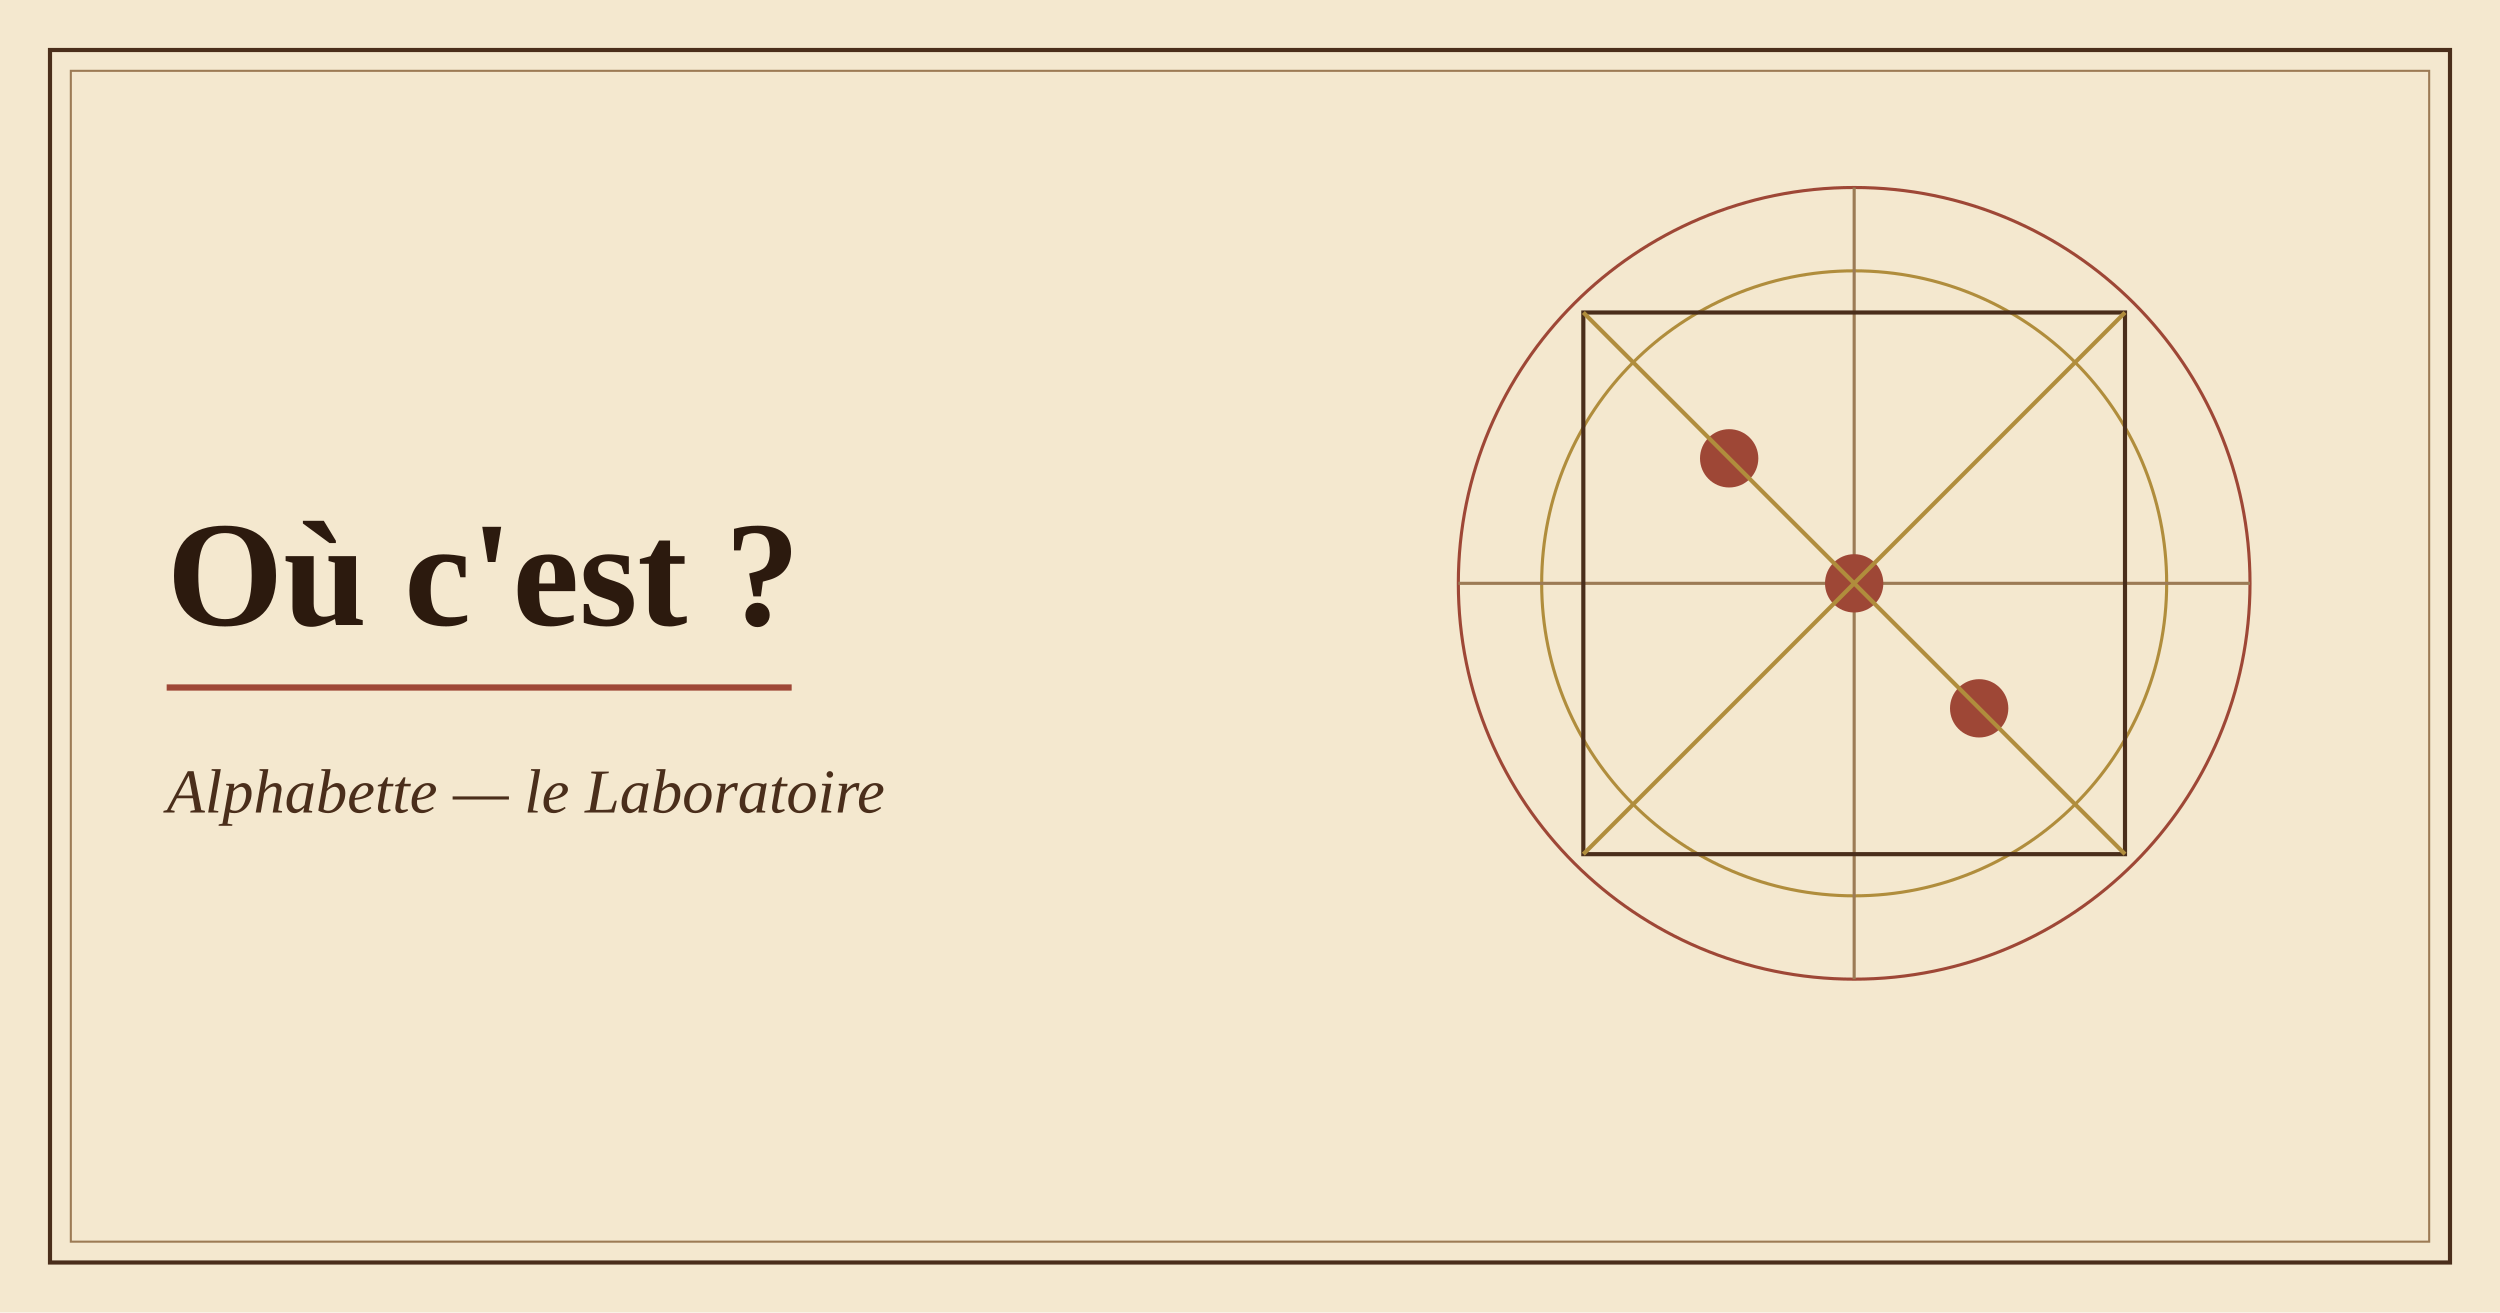
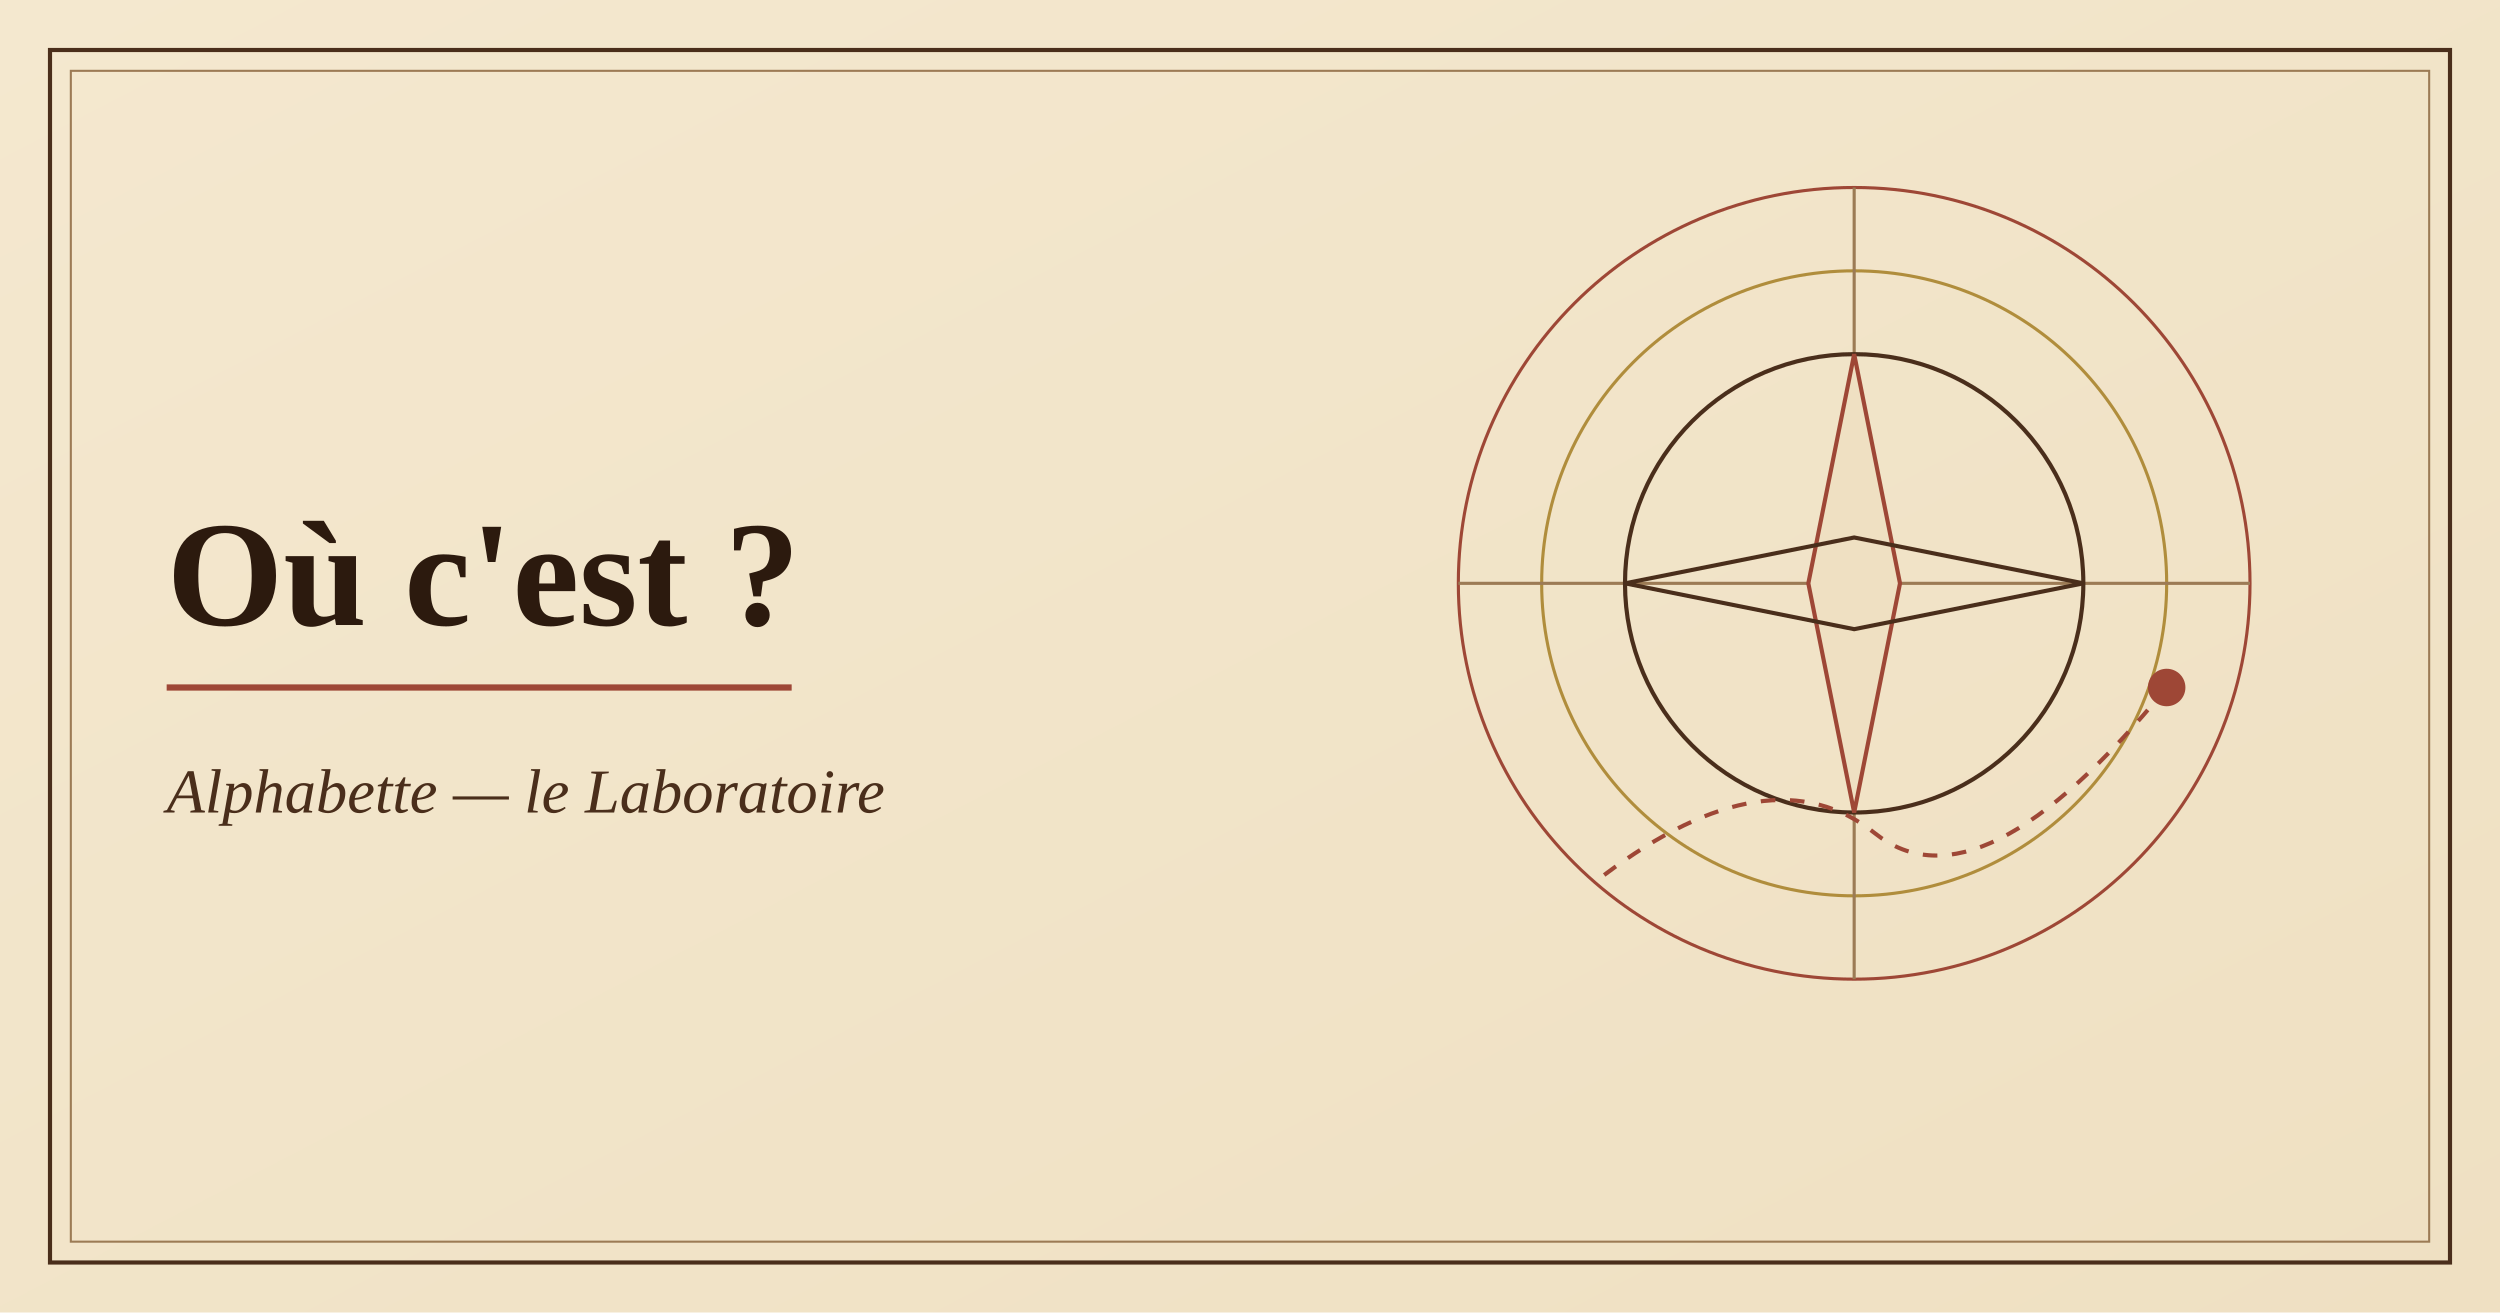
<svg xmlns="http://www.w3.org/2000/svg" viewBox="0 0 1200 630" width="1200" height="630" role="img" aria-label="Illustration de l'application Où c'est ?">
-   <rect width="1200" height="630" fill="#f4e8cf" />
+   <defs>
+     <linearGradient id="p" x1="0" y1="0" x2="1" y2="1">
+       <stop offset="0" stop-color="#f4e8cf" />
+       <stop offset="1" stop-color="#efe0c2" />
+     </linearGradient>
+   </defs>
+   <rect width="1200" height="630" fill="url(#p)" />
  <rect x="24" y="24" width="1152" height="582" fill="none" stroke="#4a2e1b" stroke-width="2" />
  <rect x="34" y="34" width="1132" height="562" fill="none" stroke="#9c7b55" stroke-width="1" />
  <g fill="none" stroke="#9e4736" stroke-width="1.5">
    <circle cx="890" cy="280" r="190" />
    <circle cx="890" cy="280" r="150" stroke="#b08d3c" />
    <path d="M700 280h380M890 90v380" stroke="#9c7b55" />
  </g>
-   <rect x="760" y="150" width="260" height="260" fill="none" stroke="#4a2e1b" stroke-width="2" />
-   <circle cx="830" cy="220" r="14" fill="#9e4736" />
-   <circle cx="950" cy="340" r="14" fill="#9e4736" />
-   <circle cx="890" cy="280" r="14" fill="#9e4736" />
-   <path d="M760 150 1020 410M1020 150 760 410" stroke="#b08d3c" stroke-width="2" />
+   <circle cx="890" cy="280" r="110" fill="none" stroke="#4a2e1b" stroke-width="2" />
+   <path d="M890 170l22 110-22 110-22-110z" fill="#efe0c2" stroke="#9e4736" stroke-width="2" />
+   <path d="M780 280l110-22 110 22-110 22z" fill="none" stroke="#4a2e1b" stroke-width="2" />
+   <path d="M770 420Q850 360 900 400T1040 330" fill="none" stroke="#9e4736" stroke-width="2" stroke-dasharray="7 7" />
+   <circle cx="1040" cy="330" r="9" fill="#9e4736" />
  <text x="80" y="300" font-family="Georgia,'Times New Roman',serif" font-size="72" font-weight="700" fill="#2c1a0e">Où c'est ?</text>
  <path d="M80 330h300" stroke="#9e4736" stroke-width="3" />
  <text x="80" y="390" font-family="Georgia,'Times New Roman',serif" font-size="30" font-style="italic" fill="#4a2e1b">Alphabette — le Laboratoire</text>
</svg>
